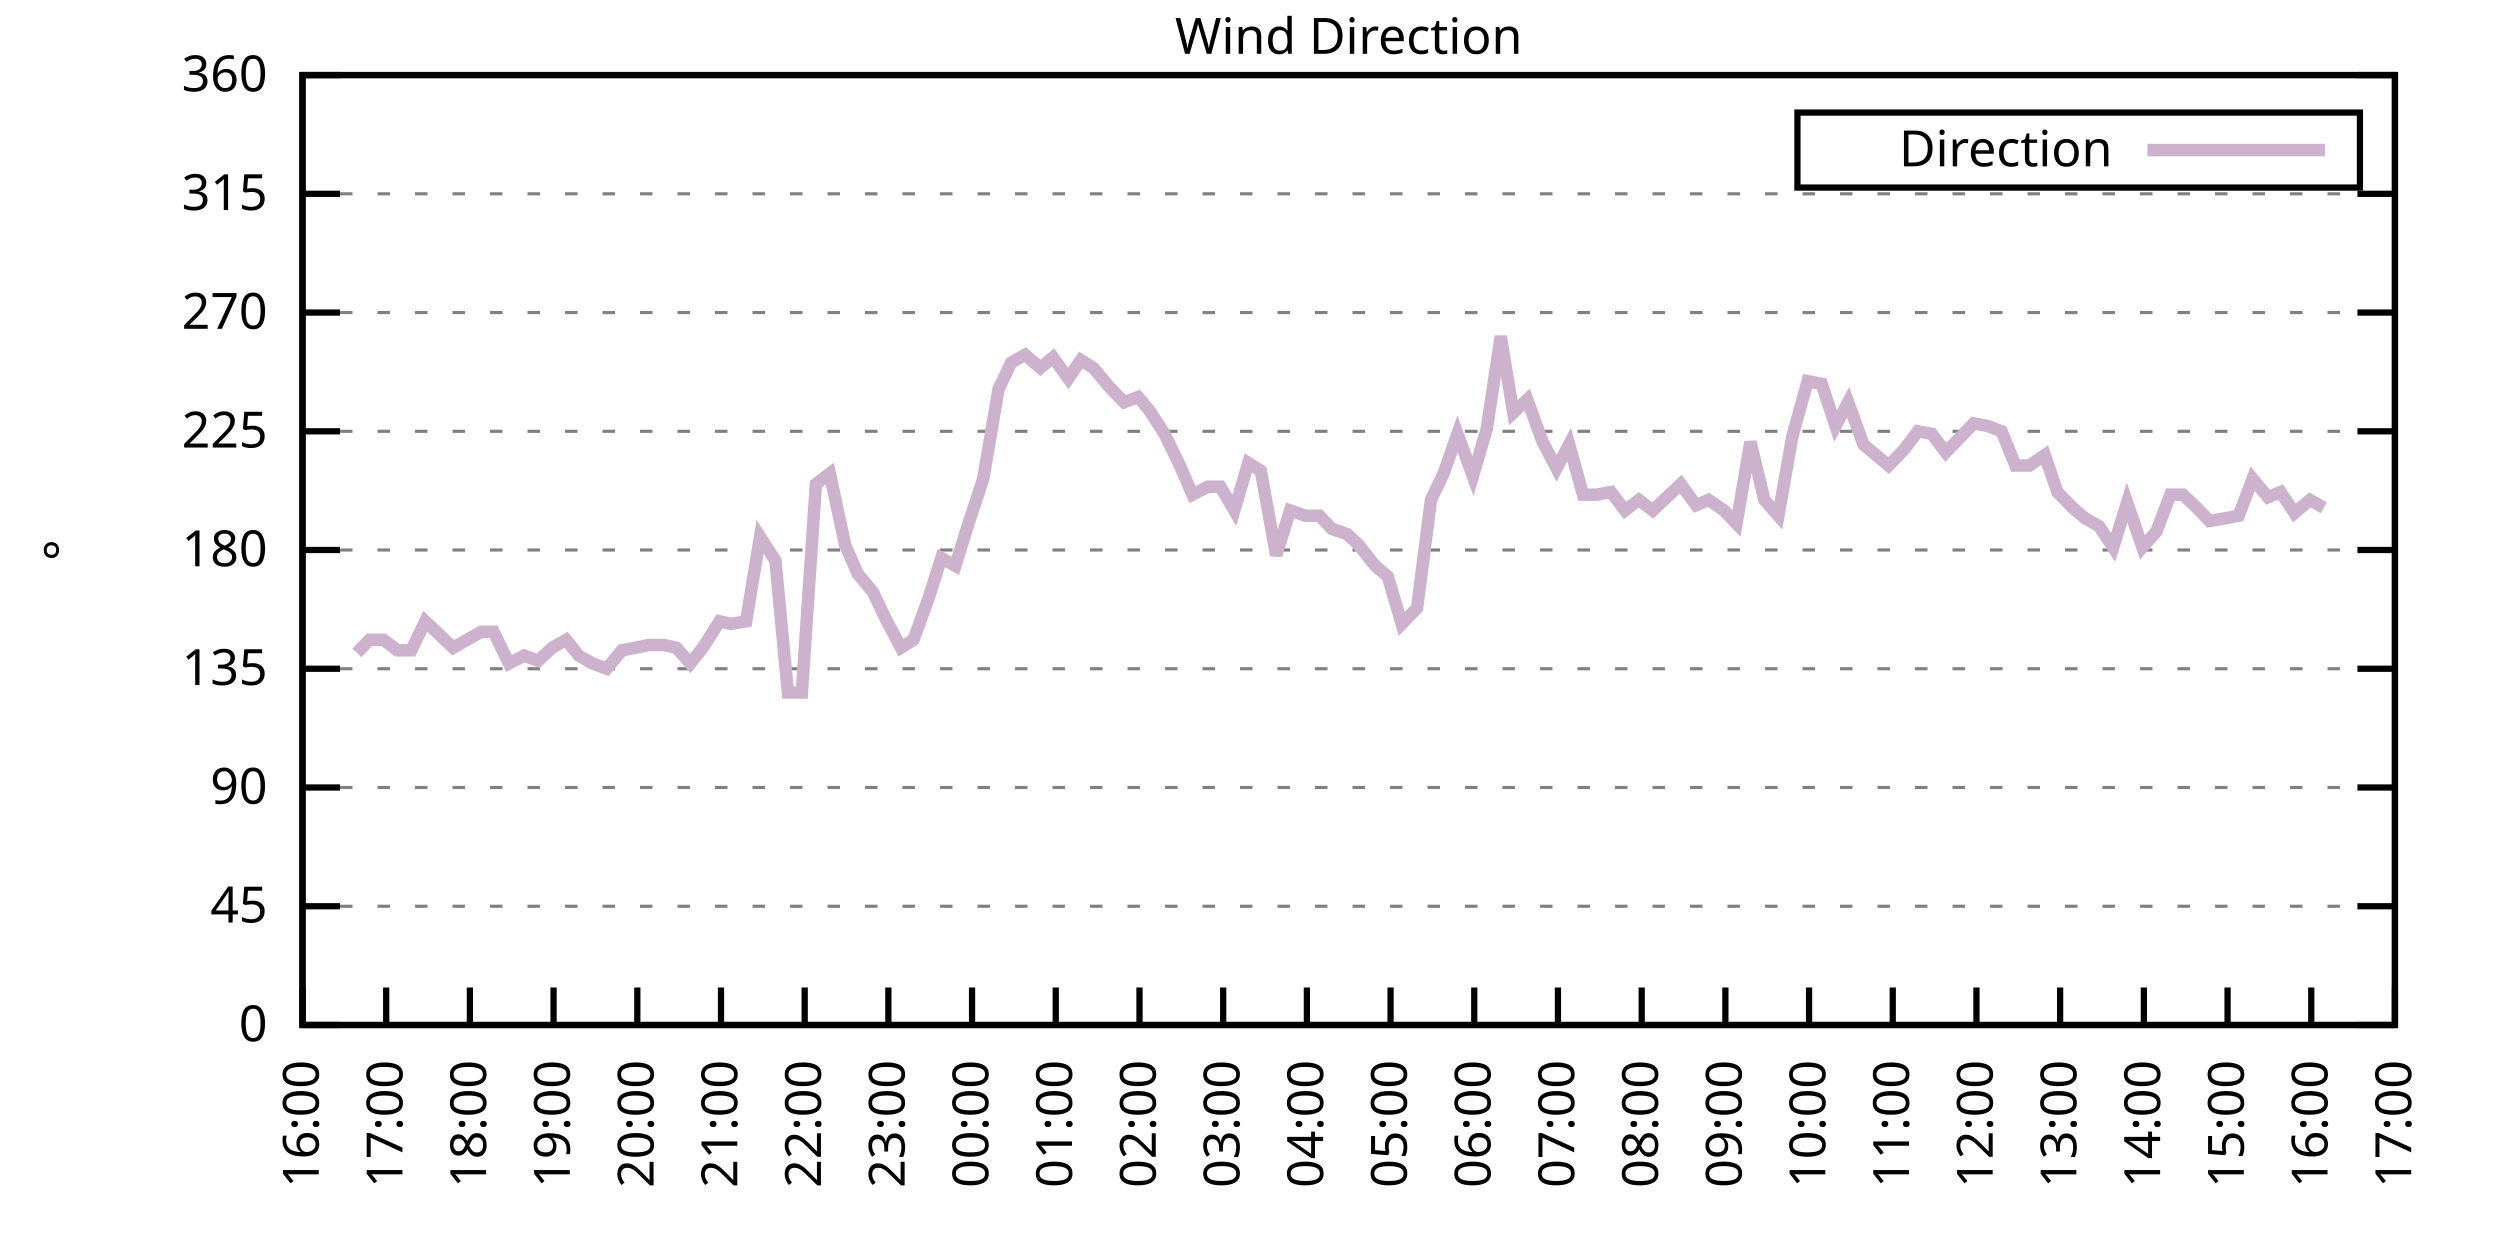
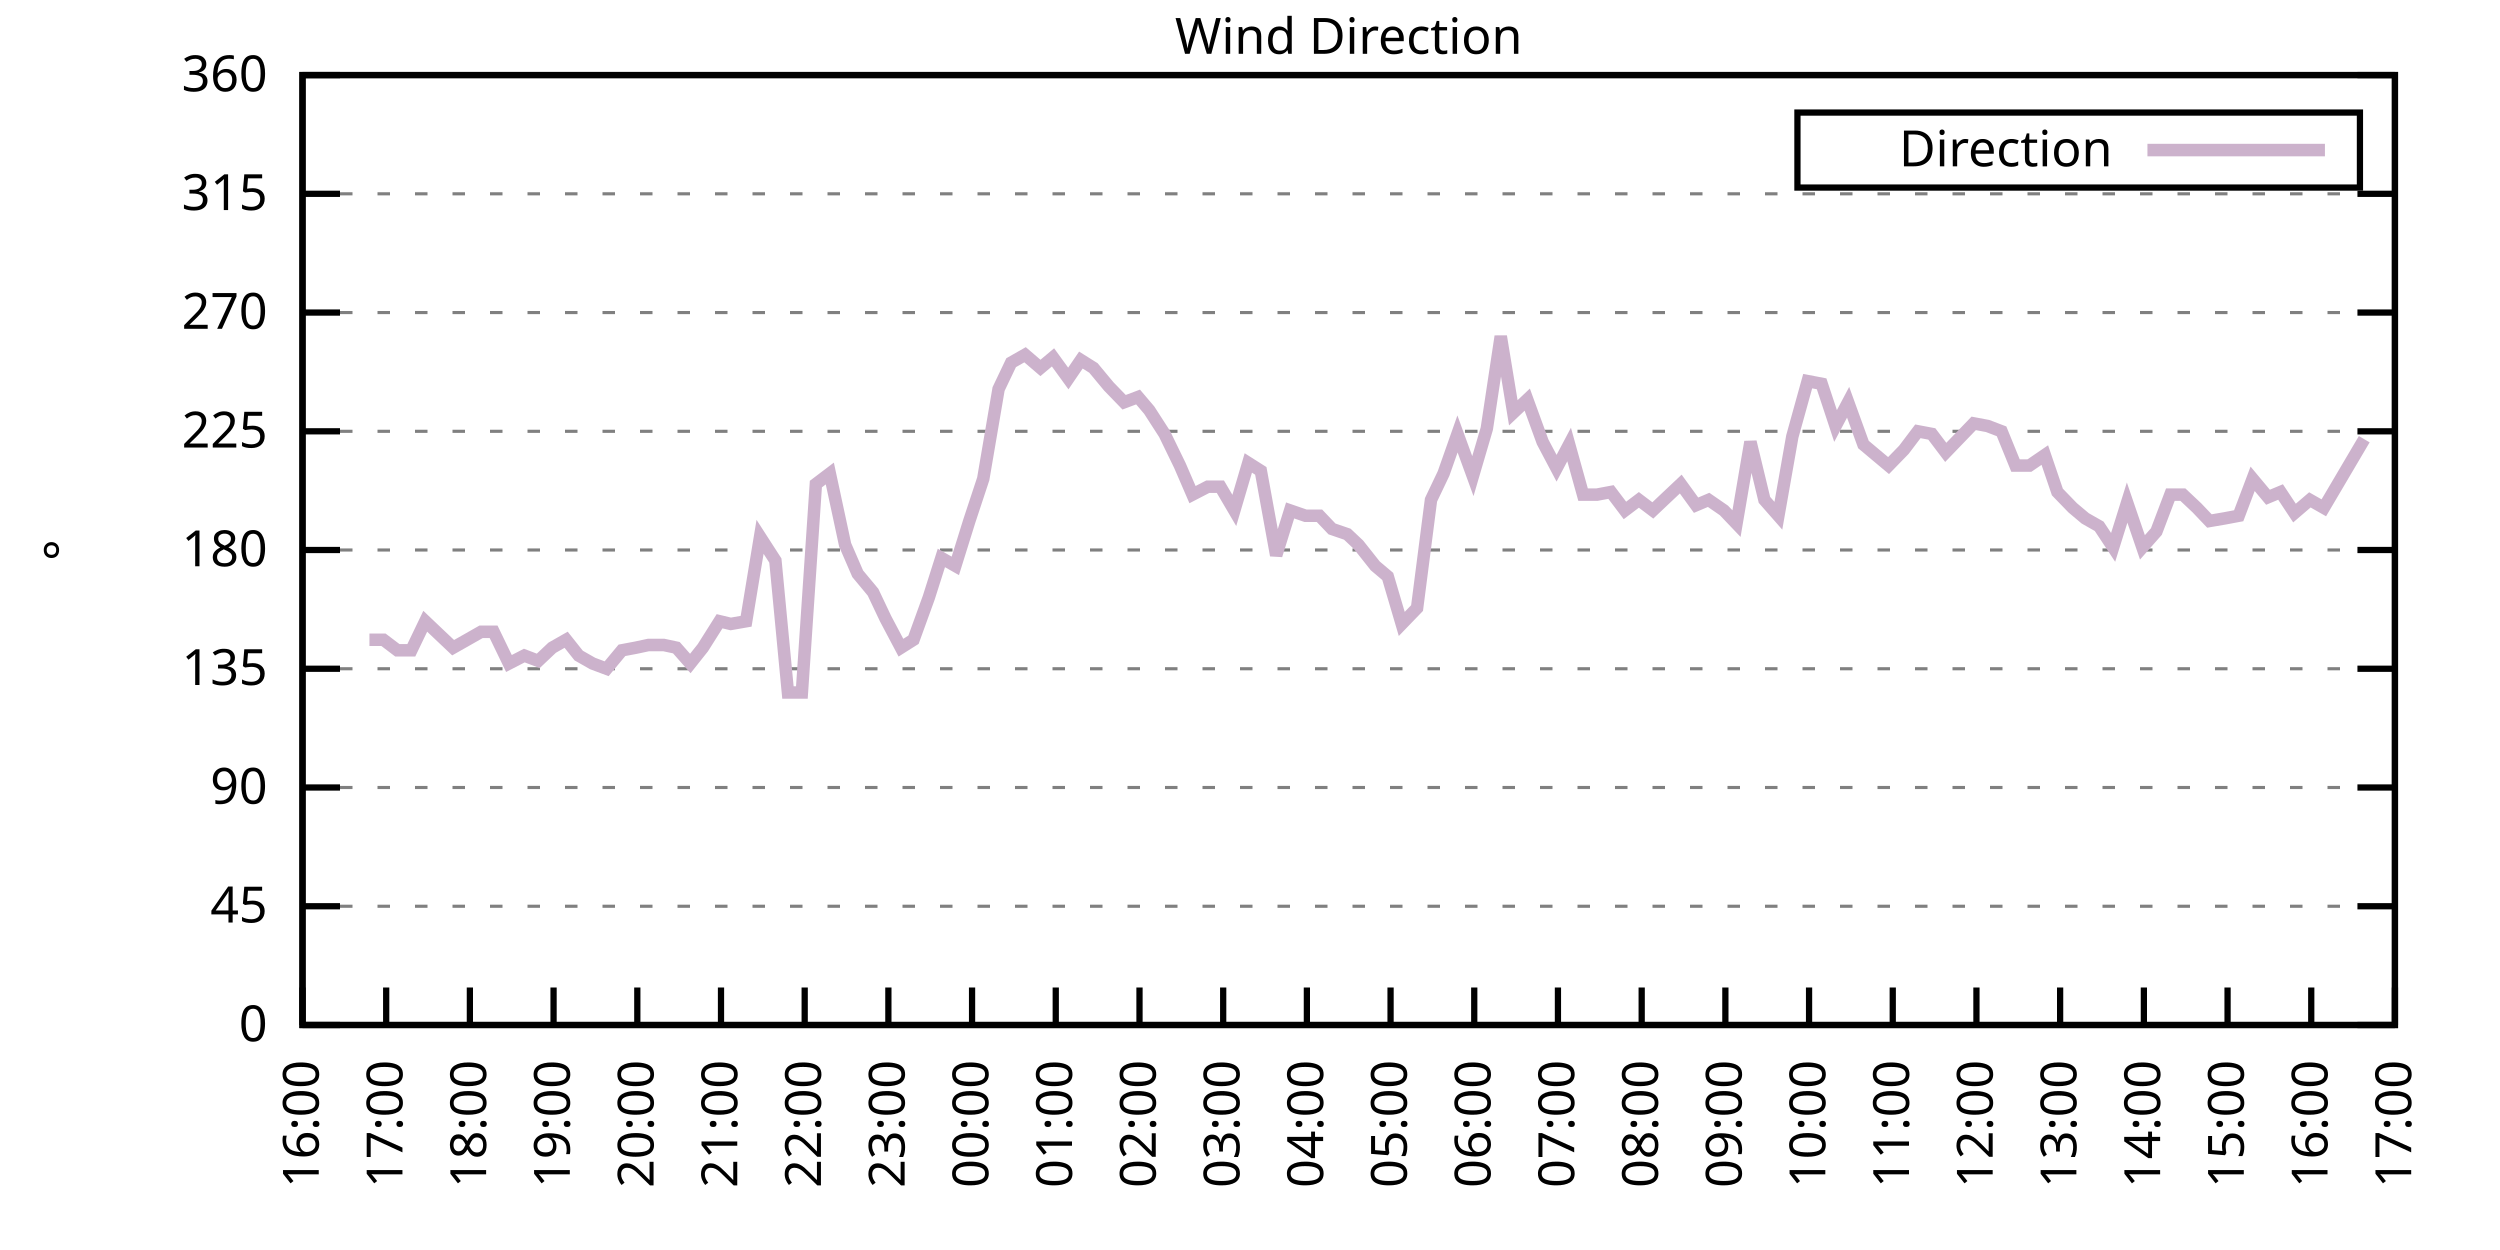
<svg xmlns="http://www.w3.org/2000/svg" xmlns:xlink="http://www.w3.org/1999/xlink" width="400" height="200" viewBox="0 0 400 200">
  <g id="gnuplot_canvas">
    <rect x="0" y="0" width="400" height="200" fill="none" />
    <defs>
      <circle id="gpDot" r="0.5" stroke-width="0.5" stroke="currentColor" />
      <path id="gpPt0" stroke-width="0.333" stroke="currentColor" d="M-1,0 h2 M0,-1 v2" />
      <path id="gpPt1" stroke-width="0.333" stroke="currentColor" d="M-1,-1 L1,1 M1,-1 L-1,1" />
      <path id="gpPt2" stroke-width="0.333" stroke="currentColor" d="M-1,0 L1,0 M0,-1 L0,1 M-1,-1 L1,1 M-1,1 L1,-1" />
      <rect id="gpPt3" stroke-width="0.333" stroke="currentColor" x="-1" y="-1" width="2" height="2" />
      <rect id="gpPt4" stroke-width="0.333" stroke="currentColor" fill="currentColor" x="-1" y="-1" width="2" height="2" />
      <circle id="gpPt5" stroke-width="0.333" stroke="currentColor" cx="0" cy="0" r="1" />
      <use xlink:href="#gpPt5" id="gpPt6" fill="currentColor" stroke="none" />
      <path id="gpPt7" stroke-width="0.333" stroke="currentColor" d="M0,-1.33 L-1.33,0.67 L1.33,0.67 z" />
      <use xlink:href="#gpPt7" id="gpPt8" fill="currentColor" stroke="none" />
      <use xlink:href="#gpPt7" id="gpPt9" stroke="currentColor" transform="rotate(180)" />
      <use xlink:href="#gpPt9" id="gpPt10" fill="currentColor" stroke="none" />
      <use xlink:href="#gpPt3" id="gpPt11" stroke="currentColor" transform="rotate(45)" />
      <use xlink:href="#gpPt11" id="gpPt12" fill="currentColor" stroke="none" />
      <path id="gpPt13" stroke-width="0.333" stroke="currentColor" d="M0,1.330 L1.265,0.411 L0.782,-1.067 L-0.782,-1.076 L-1.265,0.411 z" />
      <use xlink:href="#gpPt13" id="gpPt14" fill="currentColor" stroke="none" />
      <filter id="textbox" filterUnits="objectBoundingBox" x="0" y="0" height="1" width="1">
        <feFlood flood-color="white" flood-opacity="1" result="bgnd" />
        <feComposite in="SourceGraphic" in2="bgnd" operator="atop" />
      </filter>
      <filter id="greybox" filterUnits="objectBoundingBox" x="0" y="0" height="1" width="1">
        <feFlood flood-color="lightgrey" flood-opacity="1" result="grey" />
        <feComposite in="SourceGraphic" in2="grey" operator="atop" />
      </filter>
    </defs>
    <g fill="none" color="white" stroke="currentColor" stroke-width="1.00" stroke-linecap="butt" stroke-linejoin="miter">
</g>
    <g fill="none" color="black" stroke="currentColor" stroke-width="1.00" stroke-linecap="butt" stroke-linejoin="miter">
      <g stroke="none" shape-rendering="crispEdges">
        <polygon fill="rgb(255, 255, 255)" points="48.40,164.00 383.18,164.00 383.18,12.02 48.40,12.02 " />
      </g>
    </g>
    <g fill="none" color="black" stroke="currentColor" stroke-width="1.00" stroke-linecap="butt" stroke-linejoin="miter">
</g>
    <g fill="none" color="black" stroke="black" stroke-width="0.50" stroke-linecap="butt" stroke-linejoin="miter">
</g>
    <g fill="none" color="gray" stroke="currentColor" stroke-width="0.50" stroke-linecap="butt" stroke-linejoin="miter">
      <path stroke="gray" stroke-dasharray="2,4" class="gridline" d="M48.40,164.00 L383.19,164.00  " />
    </g>
    <g fill="none" color="gray" stroke="gray" stroke-width="1.00" stroke-linecap="butt" stroke-linejoin="miter">
</g>
    <g fill="none" color="black" stroke="currentColor" stroke-width="1.00" stroke-linecap="butt" stroke-linejoin="miter">
      <path stroke="black" d="M48.40,164.00 L54.40,164.00 M383.19,164.00 L377.19,164.00  " />
      <g transform="translate(42.80,166.60)" stroke="none" fill="black" font-family="Sans" font-size="8.00" text-anchor="end">
        <text>
          <tspan font-family="Sans"> 0</tspan>
        </text>
      </g>
    </g>
    <g fill="none" color="black" stroke="currentColor" stroke-width="1.00" stroke-linecap="butt" stroke-linejoin="miter">
</g>
    <g fill="none" color="black" stroke="black" stroke-width="0.50" stroke-linecap="butt" stroke-linejoin="miter">
</g>
    <g fill="none" color="gray" stroke="currentColor" stroke-width="0.50" stroke-linecap="butt" stroke-linejoin="miter">
      <path stroke="gray" stroke-dasharray="2,4" class="gridline" d="M48.40,145.00 L383.19,145.00  " />
    </g>
    <g fill="none" color="gray" stroke="gray" stroke-width="1.00" stroke-linecap="butt" stroke-linejoin="miter">
</g>
    <g fill="none" color="black" stroke="currentColor" stroke-width="1.00" stroke-linecap="butt" stroke-linejoin="miter">
      <path stroke="black" d="M48.40,145.00 L54.40,145.00 M383.19,145.00 L377.19,145.00  " />
      <g transform="translate(42.80,147.60)" stroke="none" fill="black" font-family="Sans" font-size="8.00" text-anchor="end">
        <text>
          <tspan font-family="Sans"> 45</tspan>
        </text>
      </g>
    </g>
    <g fill="none" color="black" stroke="currentColor" stroke-width="1.00" stroke-linecap="butt" stroke-linejoin="miter">
</g>
    <g fill="none" color="black" stroke="black" stroke-width="0.50" stroke-linecap="butt" stroke-linejoin="miter">
</g>
    <g fill="none" color="gray" stroke="currentColor" stroke-width="0.50" stroke-linecap="butt" stroke-linejoin="miter">
      <path stroke="gray" stroke-dasharray="2,4" class="gridline" d="M48.40,126.00 L383.19,126.00  " />
    </g>
    <g fill="none" color="gray" stroke="gray" stroke-width="1.00" stroke-linecap="butt" stroke-linejoin="miter">
</g>
    <g fill="none" color="black" stroke="currentColor" stroke-width="1.00" stroke-linecap="butt" stroke-linejoin="miter">
      <path stroke="black" d="M48.40,126.00 L54.40,126.00 M383.19,126.00 L377.19,126.00  " />
      <g transform="translate(42.80,128.60)" stroke="none" fill="black" font-family="Sans" font-size="8.00" text-anchor="end">
        <text>
          <tspan font-family="Sans"> 90</tspan>
        </text>
      </g>
    </g>
    <g fill="none" color="black" stroke="currentColor" stroke-width="1.00" stroke-linecap="butt" stroke-linejoin="miter">
</g>
    <g fill="none" color="black" stroke="black" stroke-width="0.50" stroke-linecap="butt" stroke-linejoin="miter">
</g>
    <g fill="none" color="gray" stroke="currentColor" stroke-width="0.50" stroke-linecap="butt" stroke-linejoin="miter">
      <path stroke="gray" stroke-dasharray="2,4" class="gridline" d="M48.40,107.00 L383.19,107.00  " />
    </g>
    <g fill="none" color="gray" stroke="gray" stroke-width="1.00" stroke-linecap="butt" stroke-linejoin="miter">
</g>
    <g fill="none" color="black" stroke="currentColor" stroke-width="1.00" stroke-linecap="butt" stroke-linejoin="miter">
      <path stroke="black" d="M48.40,107.00 L54.40,107.00 M383.19,107.00 L377.19,107.00  " />
      <g transform="translate(42.80,109.60)" stroke="none" fill="black" font-family="Sans" font-size="8.00" text-anchor="end">
        <text>
          <tspan font-family="Sans"> 135</tspan>
        </text>
      </g>
    </g>
    <g fill="none" color="black" stroke="currentColor" stroke-width="1.00" stroke-linecap="butt" stroke-linejoin="miter">
</g>
    <g fill="none" color="black" stroke="black" stroke-width="0.50" stroke-linecap="butt" stroke-linejoin="miter">
</g>
    <g fill="none" color="gray" stroke="currentColor" stroke-width="0.50" stroke-linecap="butt" stroke-linejoin="miter">
      <path stroke="gray" stroke-dasharray="2,4" class="gridline" d="M48.40,88.00 L383.19,88.00  " />
    </g>
    <g fill="none" color="gray" stroke="gray" stroke-width="1.00" stroke-linecap="butt" stroke-linejoin="miter">
</g>
    <g fill="none" color="black" stroke="currentColor" stroke-width="1.00" stroke-linecap="butt" stroke-linejoin="miter">
      <path stroke="black" d="M48.40,88.00 L54.40,88.00 M383.19,88.00 L377.19,88.00  " />
      <g transform="translate(42.80,90.60)" stroke="none" fill="black" font-family="Sans" font-size="8.00" text-anchor="end">
        <text>
          <tspan font-family="Sans"> 180</tspan>
        </text>
      </g>
    </g>
    <g fill="none" color="black" stroke="currentColor" stroke-width="1.00" stroke-linecap="butt" stroke-linejoin="miter">
</g>
    <g fill="none" color="black" stroke="black" stroke-width="0.50" stroke-linecap="butt" stroke-linejoin="miter">
</g>
    <g fill="none" color="gray" stroke="currentColor" stroke-width="0.50" stroke-linecap="butt" stroke-linejoin="miter">
      <path stroke="gray" stroke-dasharray="2,4" class="gridline" d="M48.40,69.01 L383.19,69.01  " />
    </g>
    <g fill="none" color="gray" stroke="gray" stroke-width="1.00" stroke-linecap="butt" stroke-linejoin="miter">
</g>
    <g fill="none" color="black" stroke="currentColor" stroke-width="1.00" stroke-linecap="butt" stroke-linejoin="miter">
      <path stroke="black" d="M48.40,69.01 L54.40,69.01 M383.19,69.01 L377.19,69.01  " />
      <g transform="translate(42.80,71.61)" stroke="none" fill="black" font-family="Sans" font-size="8.00" text-anchor="end">
        <text>
          <tspan font-family="Sans"> 225</tspan>
        </text>
      </g>
    </g>
    <g fill="none" color="black" stroke="currentColor" stroke-width="1.00" stroke-linecap="butt" stroke-linejoin="miter">
</g>
    <g fill="none" color="black" stroke="black" stroke-width="0.50" stroke-linecap="butt" stroke-linejoin="miter">
</g>
    <g fill="none" color="gray" stroke="currentColor" stroke-width="0.50" stroke-linecap="butt" stroke-linejoin="miter">
      <path stroke="gray" stroke-dasharray="2,4" class="gridline" d="M48.40,50.01 L383.19,50.01  " />
    </g>
    <g fill="none" color="gray" stroke="gray" stroke-width="1.00" stroke-linecap="butt" stroke-linejoin="miter">
</g>
    <g fill="none" color="black" stroke="currentColor" stroke-width="1.00" stroke-linecap="butt" stroke-linejoin="miter">
      <path stroke="black" d="M48.40,50.01 L54.40,50.01 M383.19,50.01 L377.19,50.01  " />
      <g transform="translate(42.80,52.61)" stroke="none" fill="black" font-family="Sans" font-size="8.00" text-anchor="end">
        <text>
          <tspan font-family="Sans"> 270</tspan>
        </text>
      </g>
    </g>
    <g fill="none" color="black" stroke="currentColor" stroke-width="1.00" stroke-linecap="butt" stroke-linejoin="miter">
</g>
    <g fill="none" color="black" stroke="black" stroke-width="0.50" stroke-linecap="butt" stroke-linejoin="miter">
</g>
    <g fill="none" color="gray" stroke="currentColor" stroke-width="0.50" stroke-linecap="butt" stroke-linejoin="miter">
      <path stroke="gray" stroke-dasharray="2,4" class="gridline" d="M48.40,31.01 L383.19,31.01  " />
    </g>
    <g fill="none" color="gray" stroke="gray" stroke-width="1.00" stroke-linecap="butt" stroke-linejoin="miter">
</g>
    <g fill="none" color="black" stroke="currentColor" stroke-width="1.00" stroke-linecap="butt" stroke-linejoin="miter">
      <path stroke="black" d="M48.40,31.01 L54.40,31.01 M383.19,31.01 L377.19,31.01  " />
      <g transform="translate(42.80,33.61)" stroke="none" fill="black" font-family="Sans" font-size="8.00" text-anchor="end">
        <text>
          <tspan font-family="Sans"> 315</tspan>
        </text>
      </g>
    </g>
    <g fill="none" color="black" stroke="currentColor" stroke-width="1.00" stroke-linecap="butt" stroke-linejoin="miter">
</g>
    <g fill="none" color="black" stroke="black" stroke-width="0.50" stroke-linecap="butt" stroke-linejoin="miter">
</g>
    <g fill="none" color="gray" stroke="currentColor" stroke-width="0.50" stroke-linecap="butt" stroke-linejoin="miter">
      <path stroke="gray" stroke-dasharray="2,4" class="gridline" d="M48.40,12.01 L383.19,12.01  " />
    </g>
    <g fill="none" color="gray" stroke="gray" stroke-width="1.00" stroke-linecap="butt" stroke-linejoin="miter">
</g>
    <g fill="none" color="black" stroke="currentColor" stroke-width="1.00" stroke-linecap="butt" stroke-linejoin="miter">
      <path stroke="black" d="M48.40,12.01 L54.40,12.01 M383.19,12.01 L377.19,12.01  " />
      <g transform="translate(42.80,14.61)" stroke="none" fill="black" font-family="Sans" font-size="8.00" text-anchor="end">
        <text>
          <tspan font-family="Sans"> 360</tspan>
        </text>
      </g>
    </g>
    <g fill="none" color="black" stroke="currentColor" stroke-width="1.00" stroke-linecap="butt" stroke-linejoin="miter">
      <path stroke="black" d="M48.40,164.00 L48.40,158.00  " />
      <g transform="translate(51.00,169.60) rotate(270.00)" stroke="none" fill="black" font-family="Sans" font-size="8.00" text-anchor="end">
        <text>
          <tspan font-family="Sans">16:00</tspan>
        </text>
      </g>
    </g>
    <g fill="none" color="black" stroke="currentColor" stroke-width="1.00" stroke-linecap="butt" stroke-linejoin="miter">
      <path stroke="black" d="M61.79,164.00 L61.79,158.00  " />
      <g transform="translate(64.39,169.60) rotate(270.00)" stroke="none" fill="black" font-family="Sans" font-size="8.00" text-anchor="end">
        <text>
          <tspan font-family="Sans">17:00</tspan>
        </text>
      </g>
    </g>
    <g fill="none" color="black" stroke="currentColor" stroke-width="1.00" stroke-linecap="butt" stroke-linejoin="miter">
      <path stroke="black" d="M75.18,164.00 L75.18,158.00  " />
      <g transform="translate(77.78,169.60) rotate(270.00)" stroke="none" fill="black" font-family="Sans" font-size="8.00" text-anchor="end">
        <text>
          <tspan font-family="Sans">18:00</tspan>
        </text>
      </g>
    </g>
    <g fill="none" color="black" stroke="currentColor" stroke-width="1.00" stroke-linecap="butt" stroke-linejoin="miter">
      <path stroke="black" d="M88.57,164.00 L88.57,158.00  " />
      <g transform="translate(91.17,169.60) rotate(270.00)" stroke="none" fill="black" font-family="Sans" font-size="8.00" text-anchor="end">
        <text>
          <tspan font-family="Sans">19:00</tspan>
        </text>
      </g>
    </g>
    <g fill="none" color="black" stroke="currentColor" stroke-width="1.00" stroke-linecap="butt" stroke-linejoin="miter">
      <path stroke="black" d="M101.97,164.00 L101.97,158.00  " />
      <g transform="translate(104.57,169.60) rotate(270.00)" stroke="none" fill="black" font-family="Sans" font-size="8.00" text-anchor="end">
        <text>
          <tspan font-family="Sans">20:00</tspan>
        </text>
      </g>
    </g>
    <g fill="none" color="black" stroke="currentColor" stroke-width="1.00" stroke-linecap="butt" stroke-linejoin="miter">
      <path stroke="black" d="M115.36,164.00 L115.36,158.00  " />
      <g transform="translate(117.96,169.60) rotate(270.00)" stroke="none" fill="black" font-family="Sans" font-size="8.00" text-anchor="end">
        <text>
          <tspan font-family="Sans">21:00</tspan>
        </text>
      </g>
    </g>
    <g fill="none" color="black" stroke="currentColor" stroke-width="1.00" stroke-linecap="butt" stroke-linejoin="miter">
      <path stroke="black" d="M128.75,164.00 L128.75,158.00  " />
      <g transform="translate(131.35,169.60) rotate(270.00)" stroke="none" fill="black" font-family="Sans" font-size="8.00" text-anchor="end">
        <text>
          <tspan font-family="Sans">22:00</tspan>
        </text>
      </g>
    </g>
    <g fill="none" color="black" stroke="currentColor" stroke-width="1.00" stroke-linecap="butt" stroke-linejoin="miter">
      <path stroke="black" d="M142.14,164.00 L142.14,158.00  " />
      <g transform="translate(144.74,169.60) rotate(270.00)" stroke="none" fill="black" font-family="Sans" font-size="8.00" text-anchor="end">
        <text>
          <tspan font-family="Sans">23:00</tspan>
        </text>
      </g>
    </g>
    <g fill="none" color="black" stroke="currentColor" stroke-width="1.00" stroke-linecap="butt" stroke-linejoin="miter">
      <path stroke="black" d="M155.53,164.00 L155.53,158.00  " />
      <g transform="translate(158.13,169.60) rotate(270.00)" stroke="none" fill="black" font-family="Sans" font-size="8.00" text-anchor="end">
        <text>
          <tspan font-family="Sans">00:00</tspan>
        </text>
      </g>
    </g>
    <g fill="none" color="black" stroke="currentColor" stroke-width="1.00" stroke-linecap="butt" stroke-linejoin="miter">
      <path stroke="black" d="M168.92,164.00 L168.92,158.00  " />
      <g transform="translate(171.52,169.60) rotate(270.00)" stroke="none" fill="black" font-family="Sans" font-size="8.00" text-anchor="end">
        <text>
          <tspan font-family="Sans">01:00</tspan>
        </text>
      </g>
    </g>
    <g fill="none" color="black" stroke="currentColor" stroke-width="1.00" stroke-linecap="butt" stroke-linejoin="miter">
      <path stroke="black" d="M182.32,164.00 L182.32,158.00  " />
      <g transform="translate(184.92,169.60) rotate(270.00)" stroke="none" fill="black" font-family="Sans" font-size="8.00" text-anchor="end">
        <text>
          <tspan font-family="Sans">02:00</tspan>
        </text>
      </g>
    </g>
    <g fill="none" color="black" stroke="currentColor" stroke-width="1.00" stroke-linecap="butt" stroke-linejoin="miter">
      <path stroke="black" d="M195.71,164.00 L195.71,158.00  " />
      <g transform="translate(198.31,169.60) rotate(270.00)" stroke="none" fill="black" font-family="Sans" font-size="8.00" text-anchor="end">
        <text>
          <tspan font-family="Sans">03:00</tspan>
        </text>
      </g>
    </g>
    <g fill="none" color="black" stroke="currentColor" stroke-width="1.00" stroke-linecap="butt" stroke-linejoin="miter">
      <path stroke="black" d="M209.10,164.00 L209.10,158.00  " />
      <g transform="translate(211.70,169.60) rotate(270.00)" stroke="none" fill="black" font-family="Sans" font-size="8.00" text-anchor="end">
        <text>
          <tspan font-family="Sans">04:00</tspan>
        </text>
      </g>
    </g>
    <g fill="none" color="black" stroke="currentColor" stroke-width="1.00" stroke-linecap="butt" stroke-linejoin="miter">
      <path stroke="black" d="M222.49,164.00 L222.49,158.00  " />
      <g transform="translate(225.09,169.60) rotate(270.00)" stroke="none" fill="black" font-family="Sans" font-size="8.00" text-anchor="end">
        <text>
          <tspan font-family="Sans">05:00</tspan>
        </text>
      </g>
    </g>
    <g fill="none" color="black" stroke="currentColor" stroke-width="1.00" stroke-linecap="butt" stroke-linejoin="miter">
      <path stroke="black" d="M235.88,164.00 L235.88,158.00  " />
      <g transform="translate(238.48,169.60) rotate(270.00)" stroke="none" fill="black" font-family="Sans" font-size="8.00" text-anchor="end">
        <text>
          <tspan font-family="Sans">06:00</tspan>
        </text>
      </g>
    </g>
    <g fill="none" color="black" stroke="currentColor" stroke-width="1.00" stroke-linecap="butt" stroke-linejoin="miter">
      <path stroke="black" d="M249.27,164.00 L249.27,158.00  " />
      <g transform="translate(251.87,169.60) rotate(270.00)" stroke="none" fill="black" font-family="Sans" font-size="8.00" text-anchor="end">
        <text>
          <tspan font-family="Sans">07:00</tspan>
        </text>
      </g>
    </g>
    <g fill="none" color="black" stroke="currentColor" stroke-width="1.00" stroke-linecap="butt" stroke-linejoin="miter">
      <path stroke="black" d="M262.67,164.00 L262.67,158.00  " />
      <g transform="translate(265.27,169.60) rotate(270.00)" stroke="none" fill="black" font-family="Sans" font-size="8.00" text-anchor="end">
        <text>
          <tspan font-family="Sans">08:00</tspan>
        </text>
      </g>
    </g>
    <g fill="none" color="black" stroke="currentColor" stroke-width="1.00" stroke-linecap="butt" stroke-linejoin="miter">
      <path stroke="black" d="M276.06,164.00 L276.06,158.00  " />
      <g transform="translate(278.66,169.60) rotate(270.00)" stroke="none" fill="black" font-family="Sans" font-size="8.00" text-anchor="end">
        <text>
          <tspan font-family="Sans">09:00</tspan>
        </text>
      </g>
    </g>
    <g fill="none" color="black" stroke="currentColor" stroke-width="1.00" stroke-linecap="butt" stroke-linejoin="miter">
      <path stroke="black" d="M289.45,164.00 L289.45,158.00  " />
      <g transform="translate(292.05,169.60) rotate(270.00)" stroke="none" fill="black" font-family="Sans" font-size="8.00" text-anchor="end">
        <text>
          <tspan font-family="Sans">10:00</tspan>
        </text>
      </g>
    </g>
    <g fill="none" color="black" stroke="currentColor" stroke-width="1.00" stroke-linecap="butt" stroke-linejoin="miter">
      <path stroke="black" d="M302.84,164.00 L302.84,158.00  " />
      <g transform="translate(305.44,169.60) rotate(270.00)" stroke="none" fill="black" font-family="Sans" font-size="8.00" text-anchor="end">
        <text>
          <tspan font-family="Sans">11:00</tspan>
        </text>
      </g>
    </g>
    <g fill="none" color="black" stroke="currentColor" stroke-width="1.00" stroke-linecap="butt" stroke-linejoin="miter">
      <path stroke="black" d="M316.23,164.00 L316.23,158.00  " />
      <g transform="translate(318.83,169.60) rotate(270.00)" stroke="none" fill="black" font-family="Sans" font-size="8.00" text-anchor="end">
        <text>
          <tspan font-family="Sans">12:00</tspan>
        </text>
      </g>
    </g>
    <g fill="none" color="black" stroke="currentColor" stroke-width="1.00" stroke-linecap="butt" stroke-linejoin="miter">
      <path stroke="black" d="M329.62,164.00 L329.62,158.00  " />
      <g transform="translate(332.22,169.60) rotate(270.00)" stroke="none" fill="black" font-family="Sans" font-size="8.00" text-anchor="end">
        <text>
          <tspan font-family="Sans">13:00</tspan>
        </text>
      </g>
    </g>
    <g fill="none" color="black" stroke="currentColor" stroke-width="1.00" stroke-linecap="butt" stroke-linejoin="miter">
      <path stroke="black" d="M343.02,164.00 L343.02,158.00  " />
      <g transform="translate(345.62,169.60) rotate(270.00)" stroke="none" fill="black" font-family="Sans" font-size="8.00" text-anchor="end">
        <text>
          <tspan font-family="Sans">14:00</tspan>
        </text>
      </g>
    </g>
    <g fill="none" color="black" stroke="currentColor" stroke-width="1.00" stroke-linecap="butt" stroke-linejoin="miter">
      <path stroke="black" d="M356.41,164.00 L356.41,158.00  " />
      <g transform="translate(359.01,169.60) rotate(270.00)" stroke="none" fill="black" font-family="Sans" font-size="8.00" text-anchor="end">
        <text>
          <tspan font-family="Sans">15:00</tspan>
        </text>
      </g>
    </g>
    <g fill="none" color="black" stroke="currentColor" stroke-width="1.00" stroke-linecap="butt" stroke-linejoin="miter">
      <path stroke="black" d="M369.80,164.00 L369.80,158.00  " />
      <g transform="translate(372.40,169.60) rotate(270.00)" stroke="none" fill="black" font-family="Sans" font-size="8.00" text-anchor="end">
        <text>
          <tspan font-family="Sans">16:00</tspan>
        </text>
      </g>
    </g>
    <g fill="none" color="black" stroke="currentColor" stroke-width="1.00" stroke-linecap="butt" stroke-linejoin="miter">
      <path stroke="black" d="M383.19,164.00 L383.19,158.00  " />
      <g transform="translate(385.79,169.60) rotate(270.00)" stroke="none" fill="black" font-family="Sans" font-size="8.00" text-anchor="end">
        <text>
          <tspan font-family="Sans">17:00</tspan>
        </text>
      </g>
    </g>
    <g fill="none" color="black" stroke="currentColor" stroke-width="1.00" stroke-linecap="butt" stroke-linejoin="miter">
</g>
    <g fill="none" color="black" stroke="currentColor" stroke-width="1.00" stroke-linecap="butt" stroke-linejoin="miter">
      <path stroke="black" d="M48.40,12.01 L48.40,164.00 L383.19,164.00 L383.19,12.01 L48.40,12.01 Z  " />
    </g>
    <g fill="none" color="black" stroke="currentColor" stroke-width="1.00" stroke-linecap="butt" stroke-linejoin="miter">
</g>
    <g fill="none" color="black" stroke="currentColor" stroke-width="1.00" stroke-linecap="butt" stroke-linejoin="miter">
      <path stroke="black" d="M287.59,30.01 L287.59,18.01 L377.59,18.01 L377.59,30.01 L287.59,30.01 Z  " />
    </g>
    <g id="Wind_direction_plot_1">
      <g fill="none" color="white" stroke="black" stroke-width="2.00" stroke-linecap="butt" stroke-linejoin="miter">
</g>
      <g fill="none" color="black" stroke="currentColor" stroke-width="2.00" stroke-linecap="butt" stroke-linejoin="miter">
        <g transform="translate(337.99,26.61)" stroke="none" fill="black" font-family="Sans" font-size="8.00" text-anchor="end">
          <text>
            <tspan font-family="Sans">Direction</tspan>
          </text>
        </g>
      </g>
      <g fill="none" color="black" stroke="currentColor" stroke-width="2.00" stroke-linecap="butt" stroke-linejoin="miter">
-         <path stroke="rgb(204, 178, 204)" d="M343.59,24.01 L371.99,24.01 M57.10,104.47 L59.11,102.36 L61.35,102.36 L63.58,104.05 L65.81,104.05 L68.04,99.40   L70.27,101.52 L72.50,103.63 L74.74,102.36 L76.97,101.09 L78.98,101.09 L81.43,106.16 L83.89,104.89 L86.12,105.74   L88.35,103.63 L90.58,102.36 L92.59,104.89 L94.82,106.16 L97.06,107.00 L99.51,104.05 L101.74,103.63 L103.75,103.20   L106.21,103.20 L108.22,103.63 L110.45,106.16 L112.46,103.63 L115.13,99.40 L116.92,99.83 L119.38,99.40 L121.61,85.89   L124.06,89.69 L126.07,110.80 L128.30,110.80 L130.54,77.45 L132.77,75.76 L135.22,87.16 L137.23,91.80 L139.69,94.76   L141.69,98.98 L144.15,103.63 L146.16,102.36 L148.61,95.60 L150.62,89.27 L152.85,90.54 L155.09,83.36 L157.32,76.61   L159.77,62.25 L161.78,58.03 L164.01,56.76 L166.47,58.87 L168.48,57.18 L170.93,60.56 L172.94,57.61 L174.95,58.87   L177.41,61.83 L179.86,64.36 L182.09,63.52 L183.88,65.63 L186.33,69.43 L188.79,74.49 L190.80,79.14 L193.25,77.87   L195.26,77.87 L197.49,81.67 L199.73,74.07 L201.73,75.34 L204.19,88.85 L206.42,81.67 L208.88,82.52 L211.11,82.52   L213.12,84.63 L215.57,85.47 L217.36,87.16 L220.04,90.54 L222.04,92.23 L224.28,99.83 L226.73,97.29 L228.96,79.98   L230.97,75.76 L233.20,69.43 L235.66,76.18 L237.89,68.58 L240.12,53.81 L242.13,66.05 L244.36,63.94 L246.82,70.70   L249.05,74.92 L251.06,71.12 L253.29,79.14 L255.52,79.14 L257.76,78.72 L259.99,81.67 L262.22,79.98 L264.45,81.67   L266.68,79.56 L268.92,77.45 L271.37,80.83 L273.38,79.98 L275.83,81.67 L277.84,83.78 L280.07,70.70 L282.31,79.98   L284.54,82.52 L286.77,69.85 L289.23,60.98 L291.46,61.41 L293.69,68.16 L295.70,64.36 L298.15,71.12 L300.16,72.81   L302.17,74.49 L304.63,71.96 L306.86,69.01 L309.09,69.43 L311.32,72.38 L315.79,67.74 L318.02,68.16 L320.25,69.01   L322.48,74.49 L324.71,74.49 L327.17,72.81 L329.18,78.72 L331.63,81.25 L333.64,82.94 L335.87,84.21 L338.10,87.58   L340.34,80.41 L342.79,87.58 L345.02,85.05 L347.26,79.14 L349.26,79.14 L351.50,81.25 L353.51,83.36 L355.96,82.94   L358.19,82.52 L360.42,76.61 L362.88,79.56 L364.89,78.72 L367.12,82.09 L369.58,79.98 L371.81,81.25  " />
+         <path stroke="rgb(204, 178, 204)" d="M343.59,24.01 L371.99,24.01 M59.11,102.36 L61.35,102.36 L63.58,104.05 L65.81,104.05 L68.04,99.40 L70.27,101.52   L72.50,103.63 L74.74,102.36 L76.97,101.09 L78.98,101.09 L81.43,106.16 L83.89,104.89 L86.12,105.74 L88.35,103.63   L90.58,102.36 L92.59,104.89 L94.82,106.16 L97.06,107.00 L99.51,104.05 L101.74,103.63 L103.75,103.20 L106.21,103.20   L108.22,103.63 L110.45,106.16 L112.46,103.63 L115.13,99.40 L116.92,99.83 L119.38,99.40 L121.61,85.89 L124.06,89.69   L126.07,110.80 L128.30,110.80 L130.54,77.45 L132.77,75.76 L135.22,87.16 L137.23,91.80 L139.69,94.76 L141.69,98.98   L144.15,103.63 L146.16,102.36 L148.61,95.60 L150.62,89.27 L152.85,90.54 L155.09,83.36 L157.32,76.61 L159.77,62.25   L161.78,58.03 L164.01,56.76 L166.47,58.87 L168.48,57.18 L170.93,60.56 L172.94,57.61 L174.95,58.87 L177.41,61.83   L179.86,64.36 L182.09,63.52 L183.88,65.63 L186.33,69.43 L188.79,74.49 L190.80,79.14 L193.25,77.87 L195.26,77.87   L197.49,81.67 L199.73,74.07 L201.73,75.34 L204.19,88.85 L206.42,81.67 L208.88,82.52 L211.11,82.52 L213.12,84.63   L215.57,85.47 L217.36,87.16 L220.04,90.54 L222.04,92.23 L224.28,99.83 L226.73,97.29 L228.96,79.98 L230.97,75.76   L233.20,69.43 L235.66,76.18 L237.89,68.58 L240.12,53.81 L242.13,66.05 L244.36,63.94 L246.82,70.70 L249.05,74.92   L251.06,71.12 L253.29,79.14 L255.52,79.14 L257.76,78.72 L259.99,81.67 L262.22,79.98 L264.45,81.67 L266.68,79.56   L268.92,77.45 L271.37,80.83 L273.38,79.98 L275.83,81.67 L277.84,83.78 L280.07,70.70 L282.31,79.98 L284.54,82.52   L286.77,69.85 L289.23,60.98 L291.46,61.41 L293.69,68.16 L295.70,64.36 L298.15,71.12 L300.16,72.81 L302.17,74.49   L304.63,71.96 L306.86,69.01 L309.09,69.43 L311.32,72.38 L315.79,67.74 L318.02,68.16 L320.25,69.01 L322.48,74.49   L324.71,74.49 L327.17,72.81 L329.18,78.72 L331.63,81.25 L333.64,82.94 L335.87,84.21 L338.10,87.58 L340.34,80.41   L342.79,87.58 L345.02,85.05 L347.26,79.14 L349.26,79.14 L351.50,81.25 L353.51,83.36 L355.96,82.94 L358.19,82.52   L360.42,76.61 L362.88,79.56 L364.89,78.72 L367.12,82.09 L369.58,79.98 L371.81,81.25 L378.28,70.27  " />
      </g>
    </g>
    <g fill="none" color="black" stroke="currentColor" stroke-width="2.00" stroke-linecap="butt" stroke-linejoin="miter">
</g>
    <g fill="none" color="black" stroke="black" stroke-width="1.00" stroke-linecap="butt" stroke-linejoin="miter">
</g>
    <g fill="none" color="black" stroke="currentColor" stroke-width="1.00" stroke-linecap="butt" stroke-linejoin="miter">
      <path stroke="black" d="M48.40,12.01 L48.40,164.00 L383.19,164.00 L383.19,12.01 L48.40,12.01 Z  " />
      <g transform="translate(12.80,88.01) rotate(270.00)" stroke="none" fill="black" font-family="Sans" font-size="8.00" text-anchor="middle">
        <text>
          <tspan font-family="Sans">°</tspan>
        </text>
      </g>
    </g>
    <g fill="none" color="black" stroke="currentColor" stroke-width="1.00" stroke-linecap="butt" stroke-linejoin="miter">
</g>
    <g fill="none" color="black" stroke="currentColor" stroke-width="1.00" stroke-linecap="butt" stroke-linejoin="miter">
      <g transform="translate(215.79,8.61)" stroke="none" fill="black" font-family="Sans" font-size="8.00" text-anchor="middle">
        <text>
          <tspan font-family="Sans">Wind Direction</tspan>
        </text>
      </g>
    </g>
    <g fill="none" color="black" stroke="currentColor" stroke-width="1.00" stroke-linecap="butt" stroke-linejoin="miter">
</g>
  </g>
</svg>
